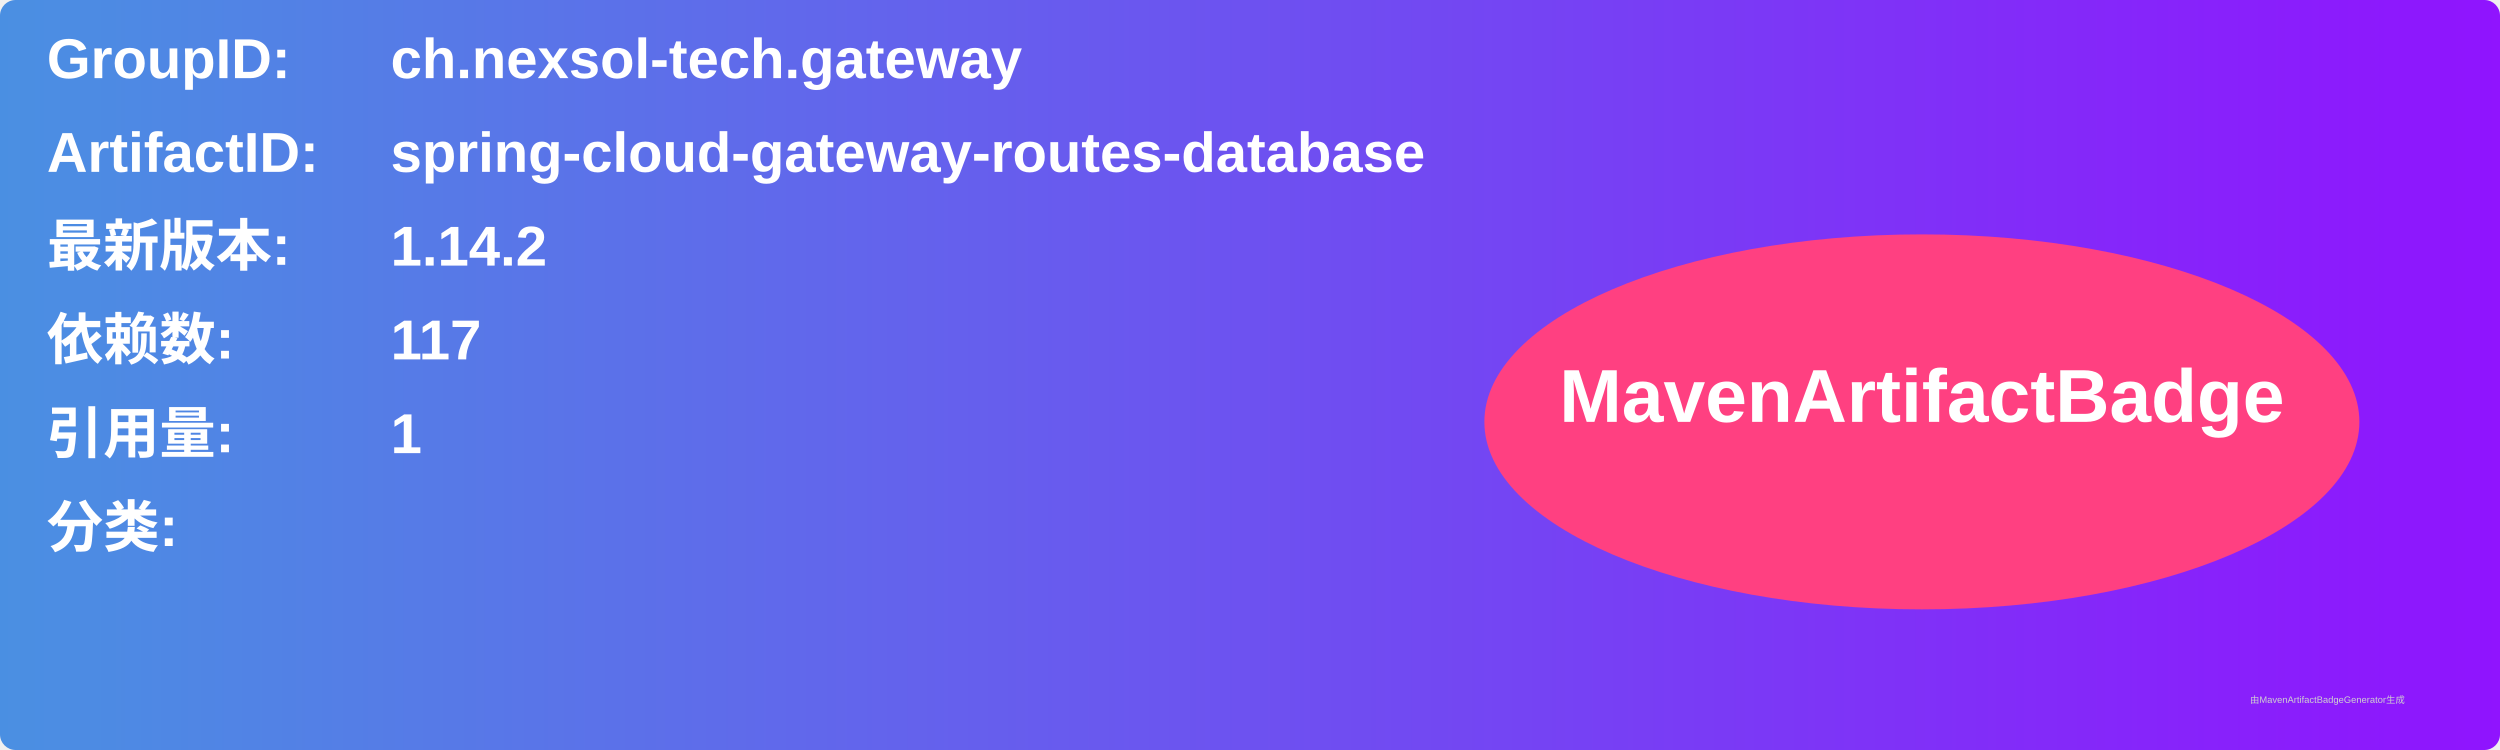
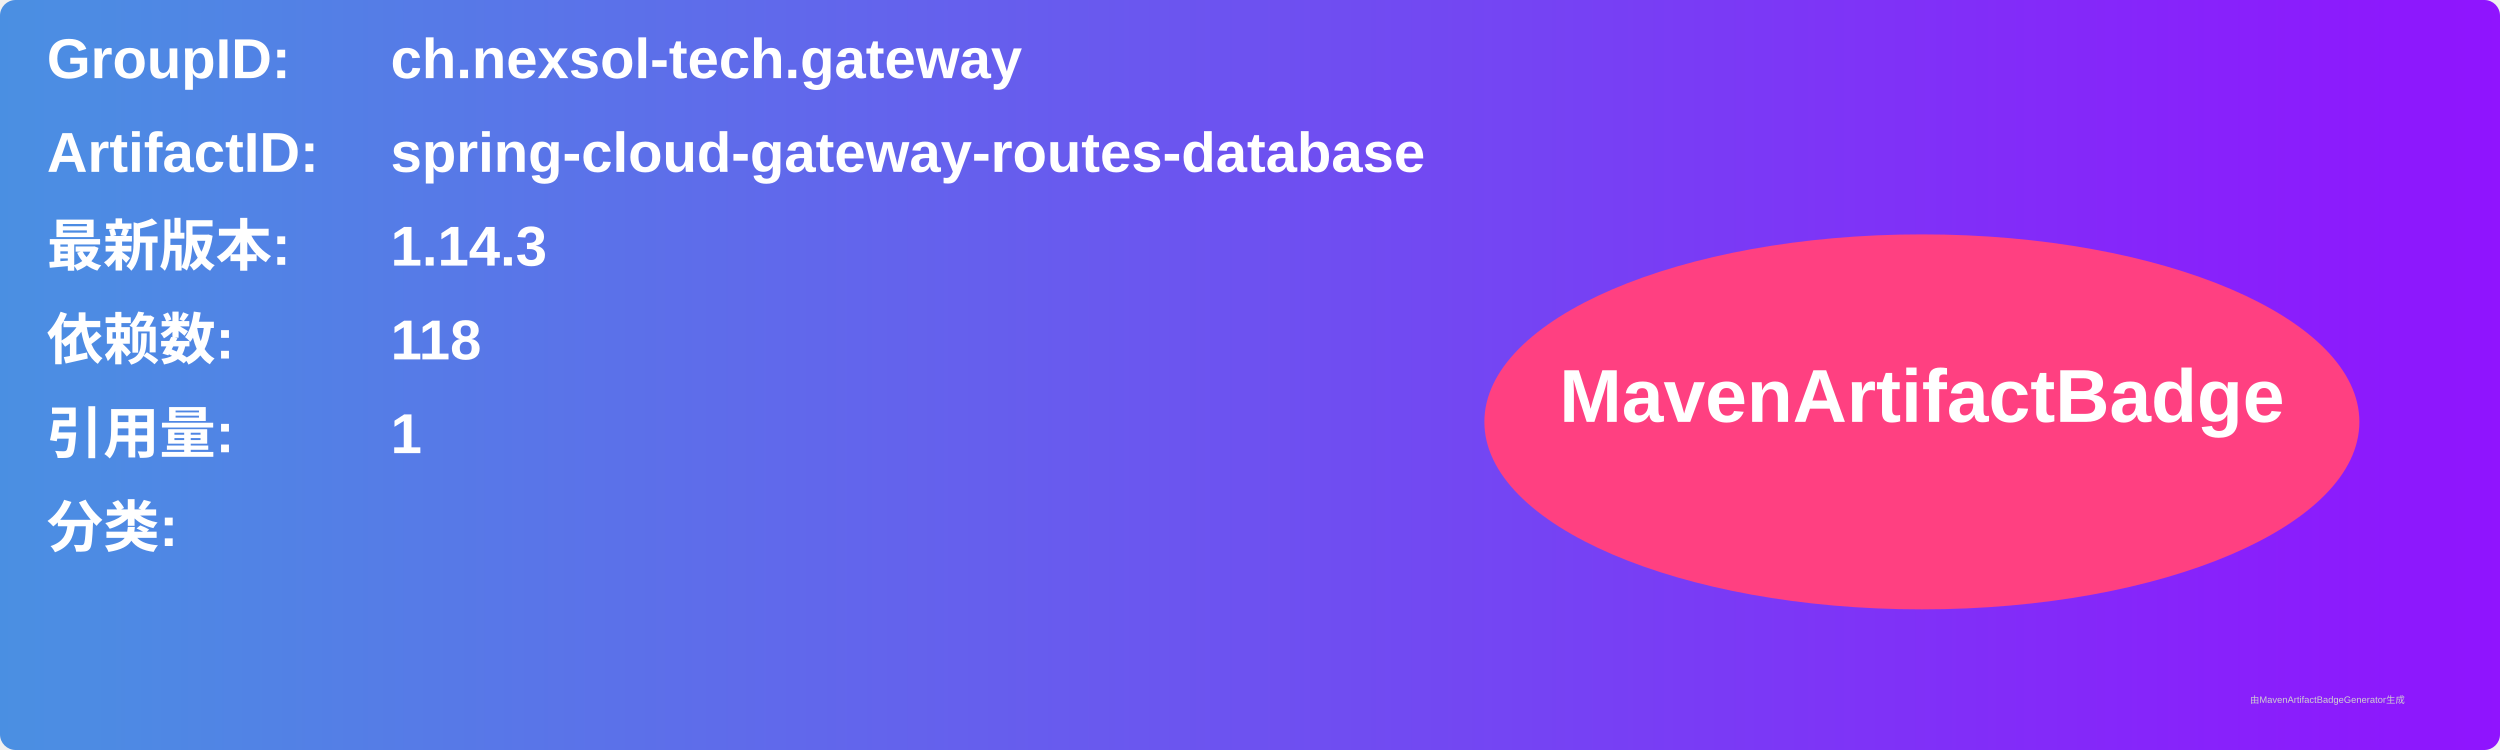
<svg xmlns="http://www.w3.org/2000/svg" width="800" height="240" viewBox="0 0 800 240">
  <linearGradient id="grad" x1="0%" y1="0%" x2="100%" y2="0%">
    <stop offset="0%" stop-color="#4a90e2" />
    <stop offset="100%" stop-color="#9013fe" />
  </linearGradient>
  <rect width="100%" height="100%" rx="5" ry="5" fill="url(#grad)" />
  <g transform="translate(15, 15)">
    <text x="0" y="10" font-family="Arial" font-size="18" fill="white" font-weight="bold" width="260">GroupID:</text>
    <text x="110" y="10" font-family="Arial" font-size="18" fill="white" font-weight="bold" width="460">ch.nexsol-tech.gateway</text>
    <text x="0" y="40" font-family="Arial" font-size="18" fill="white" font-weight="bold" width="260">ArtifactID:</text>
    <text x="110" y="40" font-family="Arial" font-size="18" fill="white" font-weight="bold" width="460">spring-cloud-gateway-routes-database</text>
    <text x="0" y="70" font-family="Arial" font-size="18" fill="white" font-weight="bold">最新版本:</text>
    <text x="110" y="70" font-family="Arial" font-size="18" fill="white" font-weight="bold">
-       <tspan font-weight="bold">1.14.2</tspan>
+       <tspan font-weight="bold">1.14.3</tspan>
    </text>
    <text x="0" y="100" font-family="Arial" font-size="18" fill="white" font-weight="bold">依赖数: </text>
    <text x="110" y="100" font-family="Arial" font-size="18" fill="white">
-       <tspan font-weight="bold">117</tspan>
+       <tspan font-weight="bold">118</tspan>
    </text>
    <text x="0" y="130" font-family="Arial" font-size="18" fill="white" font-weight="bold">引用量: </text>
    <text x="110" y="130" font-family="Arial" font-size="18" fill="white">
      <tspan font-weight="bold">1</tspan>
    </text>
    <text x="0" y="160" font-family="Arial" font-size="18" fill="white" font-weight="bold">分类:</text>
    <text x="10" y="190" font-family="Arial" font-size="10" fill="white">
      <tspan font-weight="bold" />
    </text>
    <ellipse cx="600" cy="120" rx="140" ry="60" fill="#ff4081" />
    <text x="600" y="120" text-anchor="middle" font-family="Arial" font-size="24" fill="white" font-weight="bold">MavenArtifactBadge</text>
  </g>
  <text x="720" y="225" font-family="Arial" font-size="3" fill="#d0d0d0">由MavenArtifactBadgeGenerator生成</text>
</svg>
